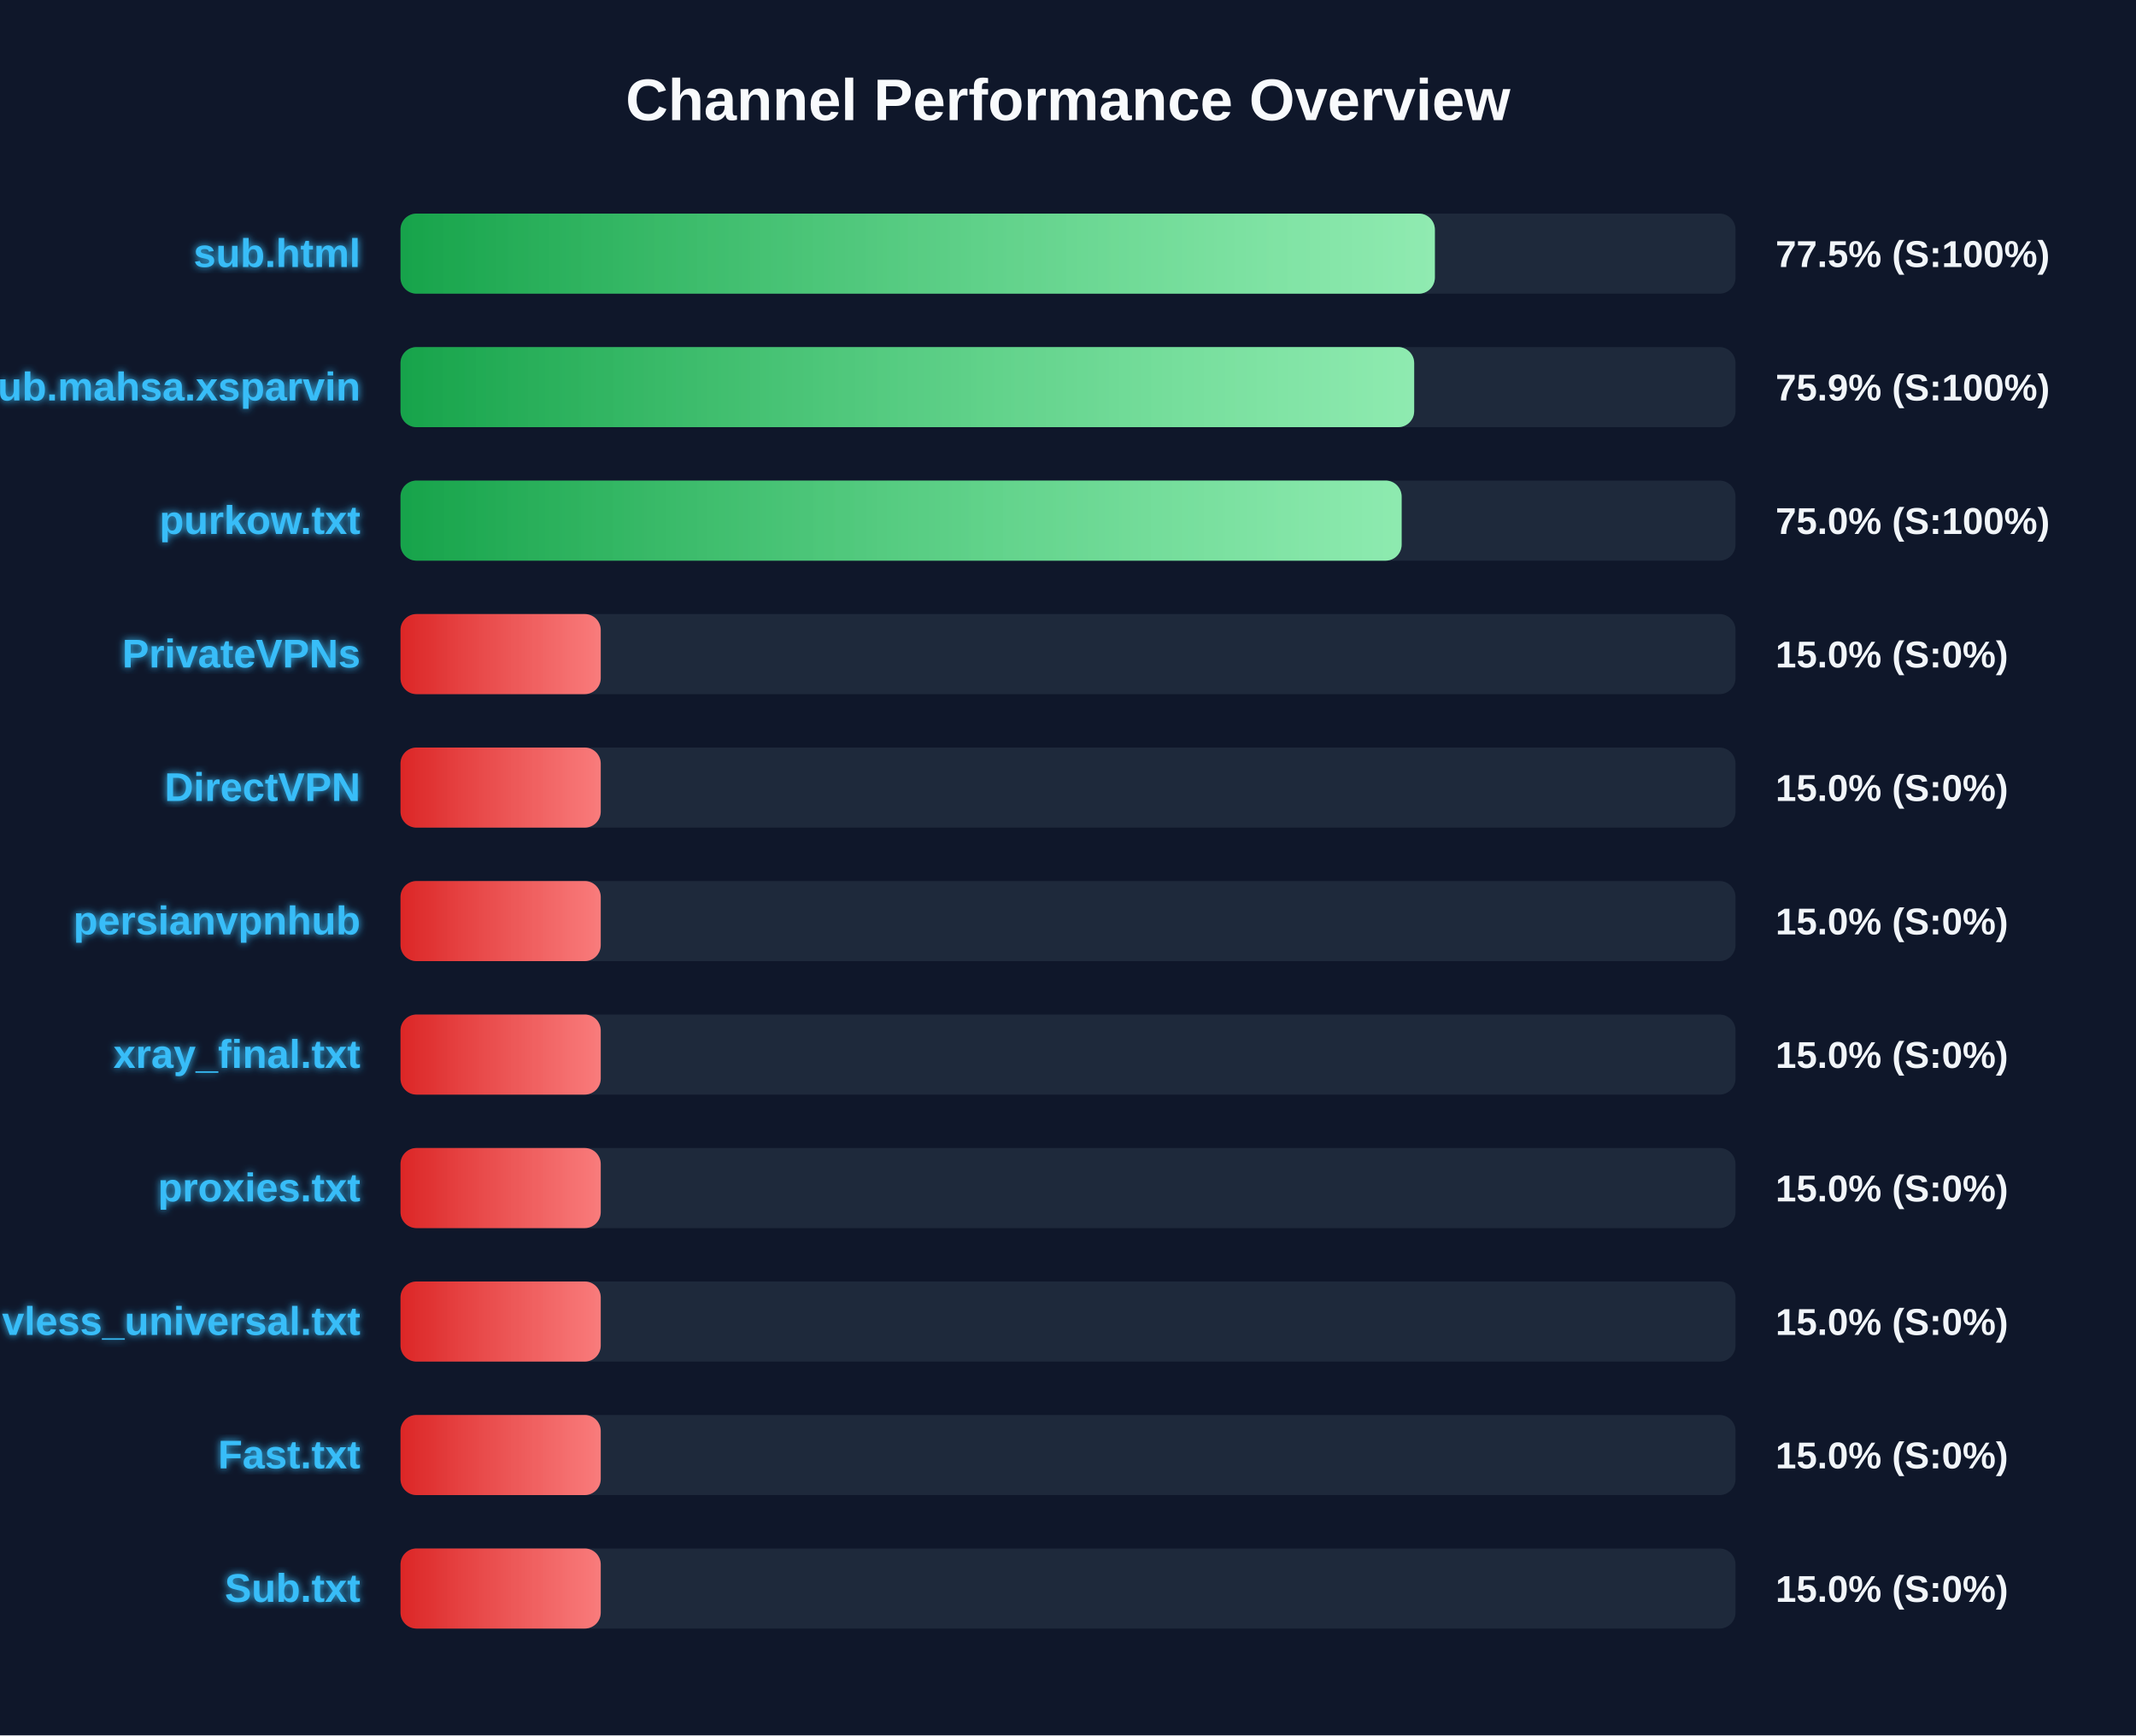
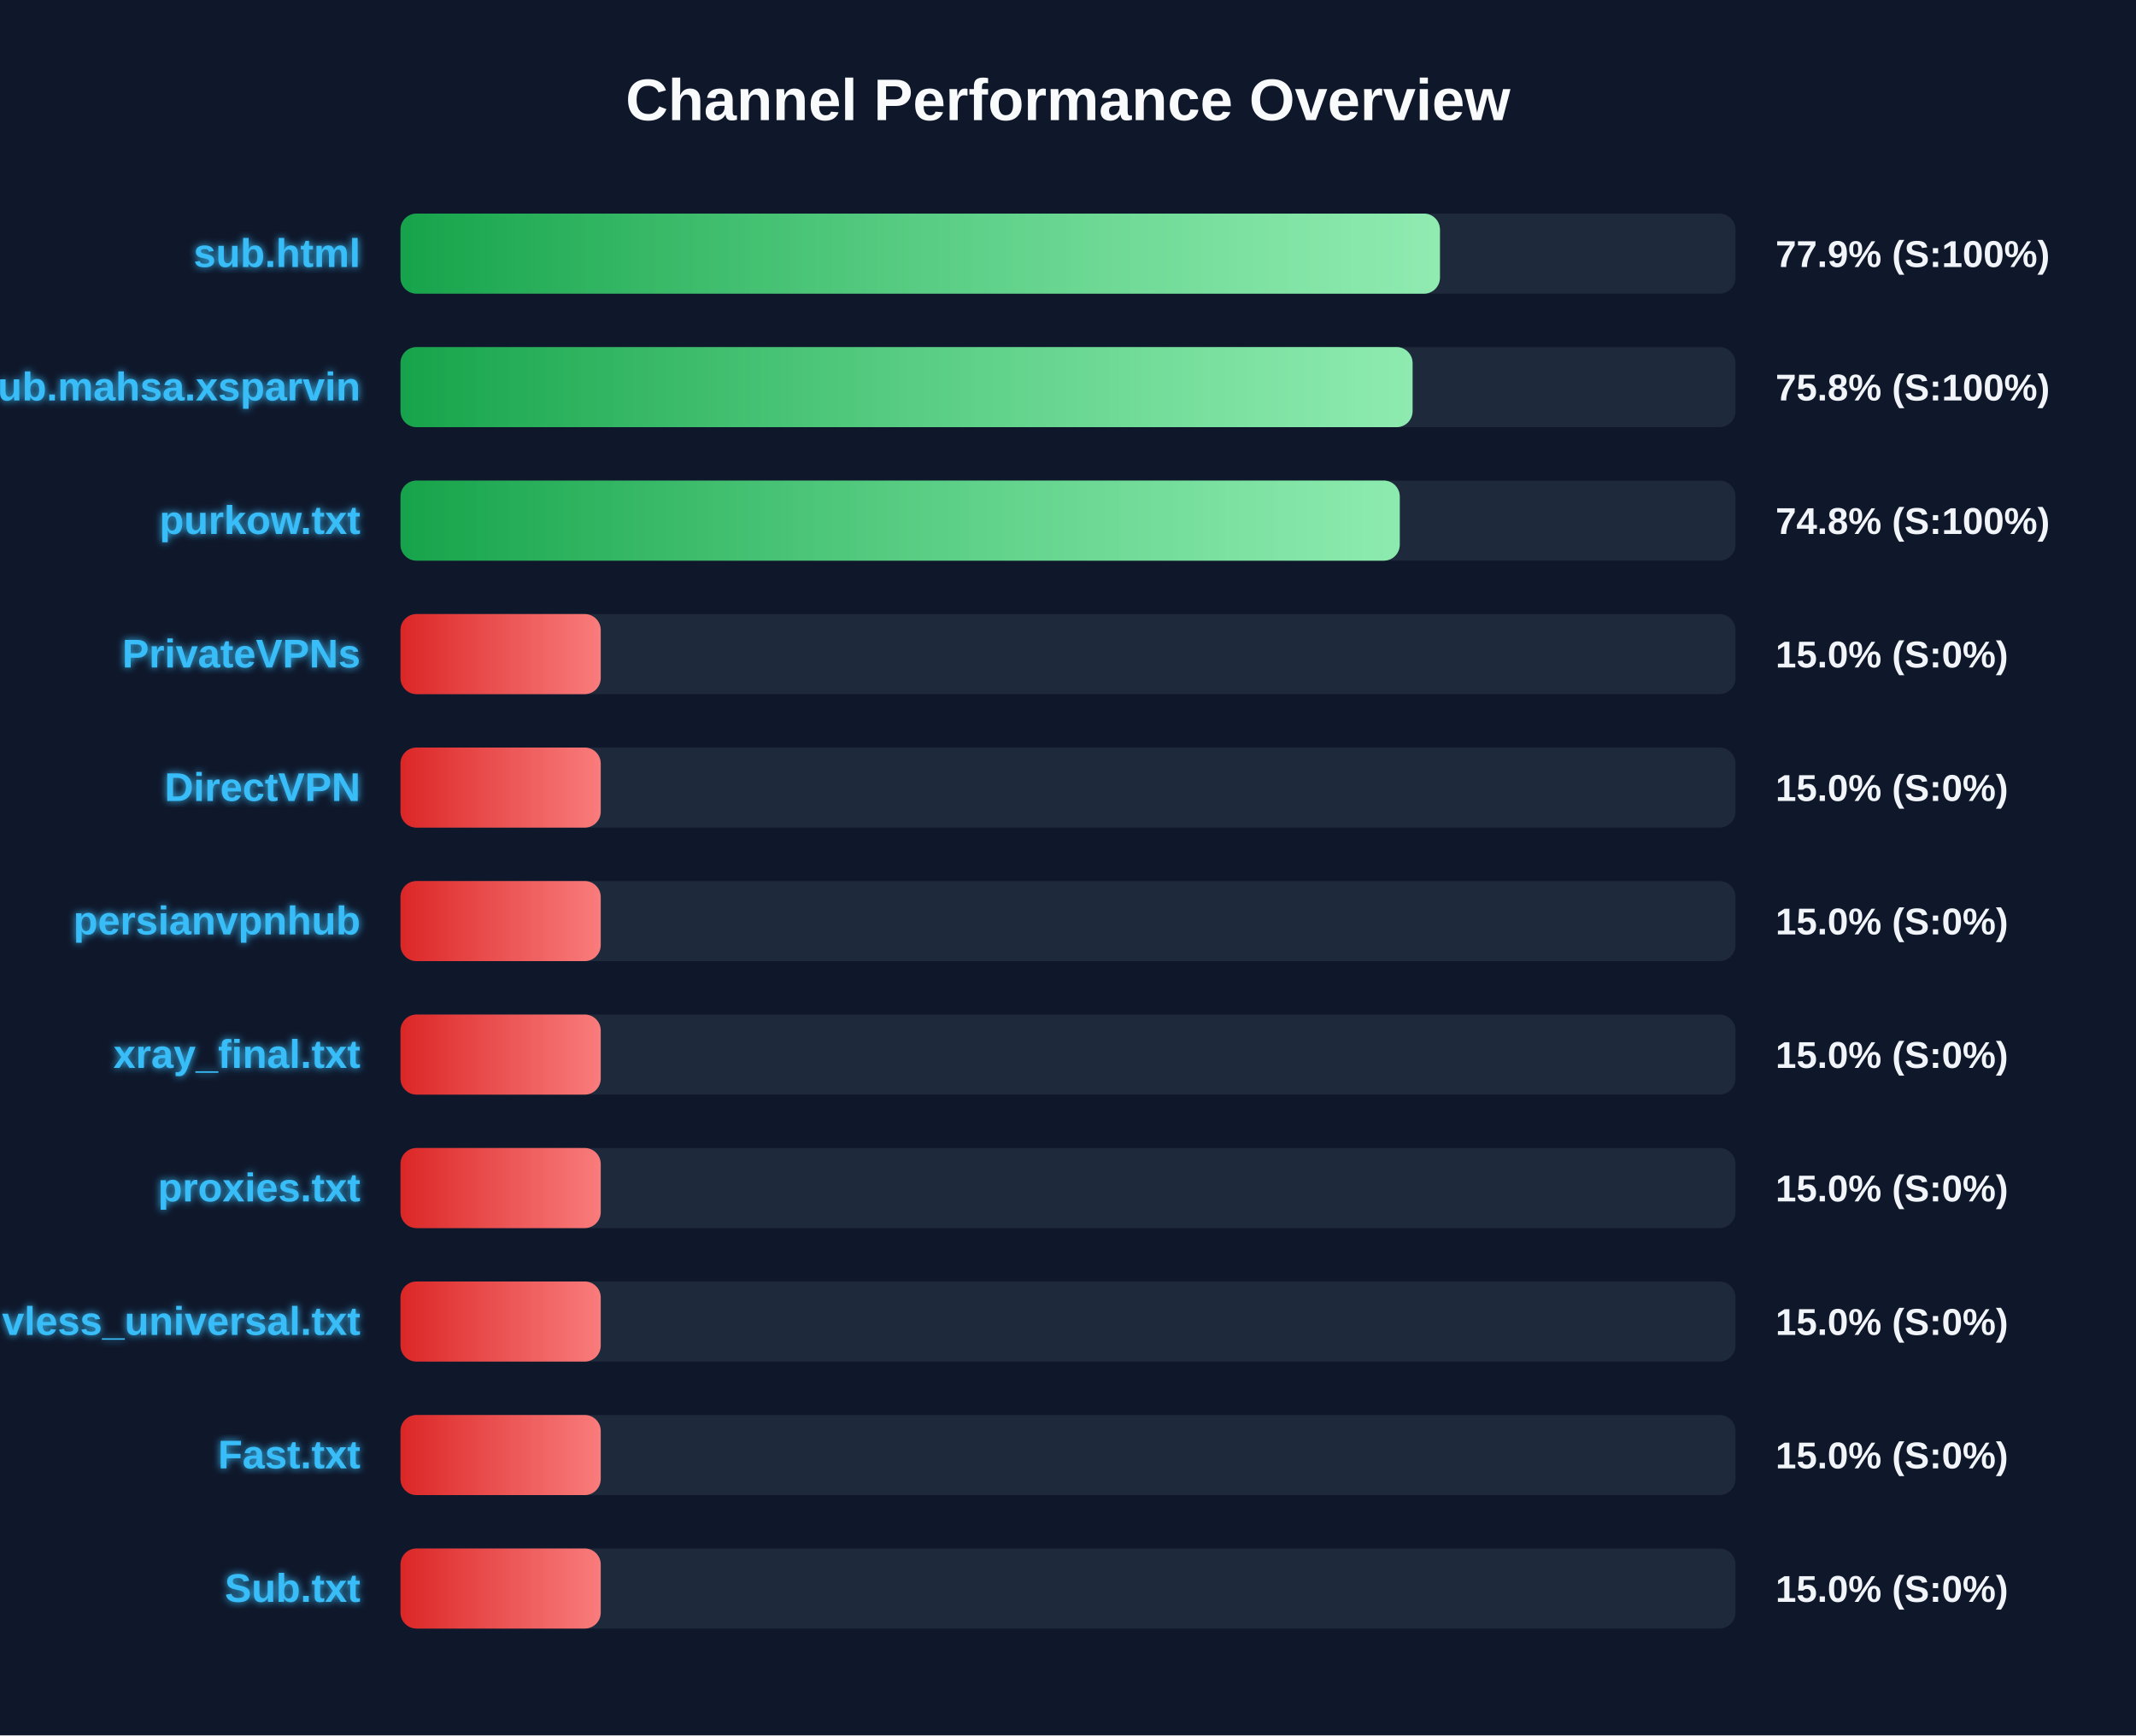
<svg xmlns="http://www.w3.org/2000/svg" width="800" height="650" version="1.1">
  <defs>
    <linearGradient id="grad-green" x1="0%" y1="0%" x2="100%" y2="0%">
      <stop offset="0%" stop-color="#16a34a" />
      <stop offset="100%" stop-color="#4ade80" />
    </linearGradient>
    <linearGradient id="grad-yellow" x1="0%" y1="0%" x2="100%" y2="0%">
      <stop offset="0%" stop-color="#ca8a04" />
      <stop offset="100%" stop-color="#fde047" />
    </linearGradient>
    <linearGradient id="grad-red" x1="0%" y1="0%" x2="100%" y2="0%">
      <stop offset="0%" stop-color="#dc2626" />
      <stop offset="100%" stop-color="#f87171" />
    </linearGradient>
    <linearGradient id="shimmer" x1="0%" y1="0%" x2="100%" y2="0%">
      <stop offset="0%" stop-color="rgba(255,255,255,0)" />
      <stop offset="50%" stop-color="rgba(255,255,255,0.4)" />
      <stop offset="100%" stop-color="rgba(255,255,255,0)" />
    </linearGradient>
    <filter id="glow" x="-20%" y="-20%" width="140%" height="140%">
      <feGaussianBlur stdDeviation="1.5" result="blur" />
      <feComposite in="SourceGraphic" in2="blur" operator="over" />
    </filter>
  </defs>
  <style>
        .bg-rect { fill: #0f172a; }
        .title { font: bold 22px 'Segoe UI', Arial, sans-serif; fill: #f8fafc; }
        .row { font: bold 15px 'Segoe UI', Arial, sans-serif; fill: #38bdf8; filter: url(#glow); }
        .score { font: bold 14px 'Segoe UI', Arial, sans-serif; fill: #f1f5f9; }
        @keyframes shimmer-anim {
            0% { transform: translateX(-100%); }
            100% { transform: translateX(200%); }
        }
        .shimmer-rect {
            animation: shimmer-anim 2.5s infinite linear;
        }
    </style>
  <rect width="100%" height="100%" class="bg-rect" />
  <text x="400" y="45" text-anchor="middle" class="title">Channel Performance Overview</text>
  <rect x="150" y="80" width="500" height="30" fill="#1e293b" rx="6" />
  <clipPath id="clip-0">
-     <rect x="150" y="80" width="387.4" height="30" rx="6" />
+     <rect x="150" y="80" width="389.3" height="30" rx="6" />
  </clipPath>
-   <rect x="150" y="80" width="387.4" height="30" fill="url(#grad-green)" rx="6" />
+   <rect x="150" y="80" width="389.3" height="30" fill="url(#grad-green)" rx="6" />
  <g clip-path="url(#clip-0)">
    <rect x="150" y="80" width="100%" height="30" fill="url(#shimmer)" class="shimmer-rect" />
  </g>
  <text x="135" y="100" text-anchor="end" class="row">sub.html</text>
-   <text x="665" y="100" text-anchor="start" class="score">77.5% (S:100%)</text>
+   <text x="665" y="100" text-anchor="start" class="score">77.9% (S:100%)</text>
  <rect x="150" y="130" width="500" height="30" fill="#1e293b" rx="6" />
  <clipPath id="clip-1">
-     <rect x="150" y="130" width="379.65" height="30" rx="6" />
+     <rect x="150" y="130" width="379.05" height="30" rx="6" />
  </clipPath>
-   <rect x="150" y="130" width="379.65" height="30" fill="url(#grad-green)" rx="6" />
+   <rect x="150" y="130" width="379.05" height="30" fill="url(#grad-green)" rx="6" />
  <g clip-path="url(#clip-1)">
    <rect x="150" y="130" width="100%" height="30" fill="url(#shimmer)" class="shimmer-rect" />
  </g>
  <text x="135" y="150" text-anchor="end" class="row">Sub.mahsa.xsparvin</text>
-   <text x="665" y="150" text-anchor="start" class="score">75.9% (S:100%)</text>
+   <text x="665" y="150" text-anchor="start" class="score">75.8% (S:100%)</text>
  <rect x="150" y="180" width="500" height="30" fill="#1e293b" rx="6" />
  <clipPath id="clip-2">
-     <rect x="150" y="180" width="374.95" height="30" rx="6" />
+     <rect x="150" y="180" width="374.25" height="30" rx="6" />
  </clipPath>
-   <rect x="150" y="180" width="374.95" height="30" fill="url(#grad-green)" rx="6" />
+   <rect x="150" y="180" width="374.25" height="30" fill="url(#grad-green)" rx="6" />
  <g clip-path="url(#clip-2)">
    <rect x="150" y="180" width="100%" height="30" fill="url(#shimmer)" class="shimmer-rect" />
  </g>
  <text x="135" y="200" text-anchor="end" class="row">purkow.txt</text>
-   <text x="665" y="200" text-anchor="start" class="score">75.0% (S:100%)</text>
+   <text x="665" y="200" text-anchor="start" class="score">74.8% (S:100%)</text>
  <rect x="150" y="230" width="500" height="30" fill="#1e293b" rx="6" />
  <clipPath id="clip-3">
    <rect x="150" y="230" width="75.0" height="30" rx="6" />
  </clipPath>
  <rect x="150" y="230" width="75.0" height="30" fill="url(#grad-red)" rx="6" />
  <g clip-path="url(#clip-3)">
    <rect x="150" y="230" width="100%" height="30" fill="url(#shimmer)" class="shimmer-rect" />
  </g>
  <text x="135" y="250" text-anchor="end" class="row">PrivateVPNs</text>
  <text x="665" y="250" text-anchor="start" class="score">15.0% (S:0%)</text>
  <rect x="150" y="280" width="500" height="30" fill="#1e293b" rx="6" />
  <clipPath id="clip-4">
    <rect x="150" y="280" width="75.0" height="30" rx="6" />
  </clipPath>
  <rect x="150" y="280" width="75.0" height="30" fill="url(#grad-red)" rx="6" />
  <g clip-path="url(#clip-4)">
    <rect x="150" y="280" width="100%" height="30" fill="url(#shimmer)" class="shimmer-rect" />
  </g>
  <text x="135" y="300" text-anchor="end" class="row">DirectVPN</text>
  <text x="665" y="300" text-anchor="start" class="score">15.0% (S:0%)</text>
  <rect x="150" y="330" width="500" height="30" fill="#1e293b" rx="6" />
  <clipPath id="clip-5">
    <rect x="150" y="330" width="75.0" height="30" rx="6" />
  </clipPath>
  <rect x="150" y="330" width="75.0" height="30" fill="url(#grad-red)" rx="6" />
  <g clip-path="url(#clip-5)">
    <rect x="150" y="330" width="100%" height="30" fill="url(#shimmer)" class="shimmer-rect" />
  </g>
  <text x="135" y="350" text-anchor="end" class="row">persianvpnhub</text>
  <text x="665" y="350" text-anchor="start" class="score">15.0% (S:0%)</text>
  <rect x="150" y="380" width="500" height="30" fill="#1e293b" rx="6" />
  <clipPath id="clip-6">
    <rect x="150" y="380" width="75.0" height="30" rx="6" />
  </clipPath>
  <rect x="150" y="380" width="75.0" height="30" fill="url(#grad-red)" rx="6" />
  <g clip-path="url(#clip-6)">
    <rect x="150" y="380" width="100%" height="30" fill="url(#shimmer)" class="shimmer-rect" />
  </g>
  <text x="135" y="400" text-anchor="end" class="row">xray_final.txt</text>
  <text x="665" y="400" text-anchor="start" class="score">15.0% (S:0%)</text>
  <rect x="150" y="430" width="500" height="30" fill="#1e293b" rx="6" />
  <clipPath id="clip-7">
    <rect x="150" y="430" width="75.0" height="30" rx="6" />
  </clipPath>
  <rect x="150" y="430" width="75.0" height="30" fill="url(#grad-red)" rx="6" />
  <g clip-path="url(#clip-7)">
    <rect x="150" y="430" width="100%" height="30" fill="url(#shimmer)" class="shimmer-rect" />
  </g>
  <text x="135" y="450" text-anchor="end" class="row">proxies.txt</text>
  <text x="665" y="450" text-anchor="start" class="score">15.0% (S:0%)</text>
  <rect x="150" y="480" width="500" height="30" fill="#1e293b" rx="6" />
  <clipPath id="clip-8">
    <rect x="150" y="480" width="75.0" height="30" rx="6" />
  </clipPath>
  <rect x="150" y="480" width="75.0" height="30" fill="url(#grad-red)" rx="6" />
  <g clip-path="url(#clip-8)">
    <rect x="150" y="480" width="100%" height="30" fill="url(#shimmer)" class="shimmer-rect" />
  </g>
  <text x="135" y="500" text-anchor="end" class="row">vless_universal.txt</text>
  <text x="665" y="500" text-anchor="start" class="score">15.0% (S:0%)</text>
  <rect x="150" y="530" width="500" height="30" fill="#1e293b" rx="6" />
  <clipPath id="clip-9">
    <rect x="150" y="530" width="75.0" height="30" rx="6" />
  </clipPath>
  <rect x="150" y="530" width="75.0" height="30" fill="url(#grad-red)" rx="6" />
  <g clip-path="url(#clip-9)">
    <rect x="150" y="530" width="100%" height="30" fill="url(#shimmer)" class="shimmer-rect" />
  </g>
  <text x="135" y="550" text-anchor="end" class="row">Fast.txt</text>
  <text x="665" y="550" text-anchor="start" class="score">15.0% (S:0%)</text>
  <rect x="150" y="580" width="500" height="30" fill="#1e293b" rx="6" />
  <clipPath id="clip-10">
    <rect x="150" y="580" width="75.0" height="30" rx="6" />
  </clipPath>
  <rect x="150" y="580" width="75.0" height="30" fill="url(#grad-red)" rx="6" />
  <g clip-path="url(#clip-10)">
    <rect x="150" y="580" width="100%" height="30" fill="url(#shimmer)" class="shimmer-rect" />
  </g>
  <text x="135" y="600" text-anchor="end" class="row">Sub.txt</text>
  <text x="665" y="600" text-anchor="start" class="score">15.0% (S:0%)</text>
</svg>
